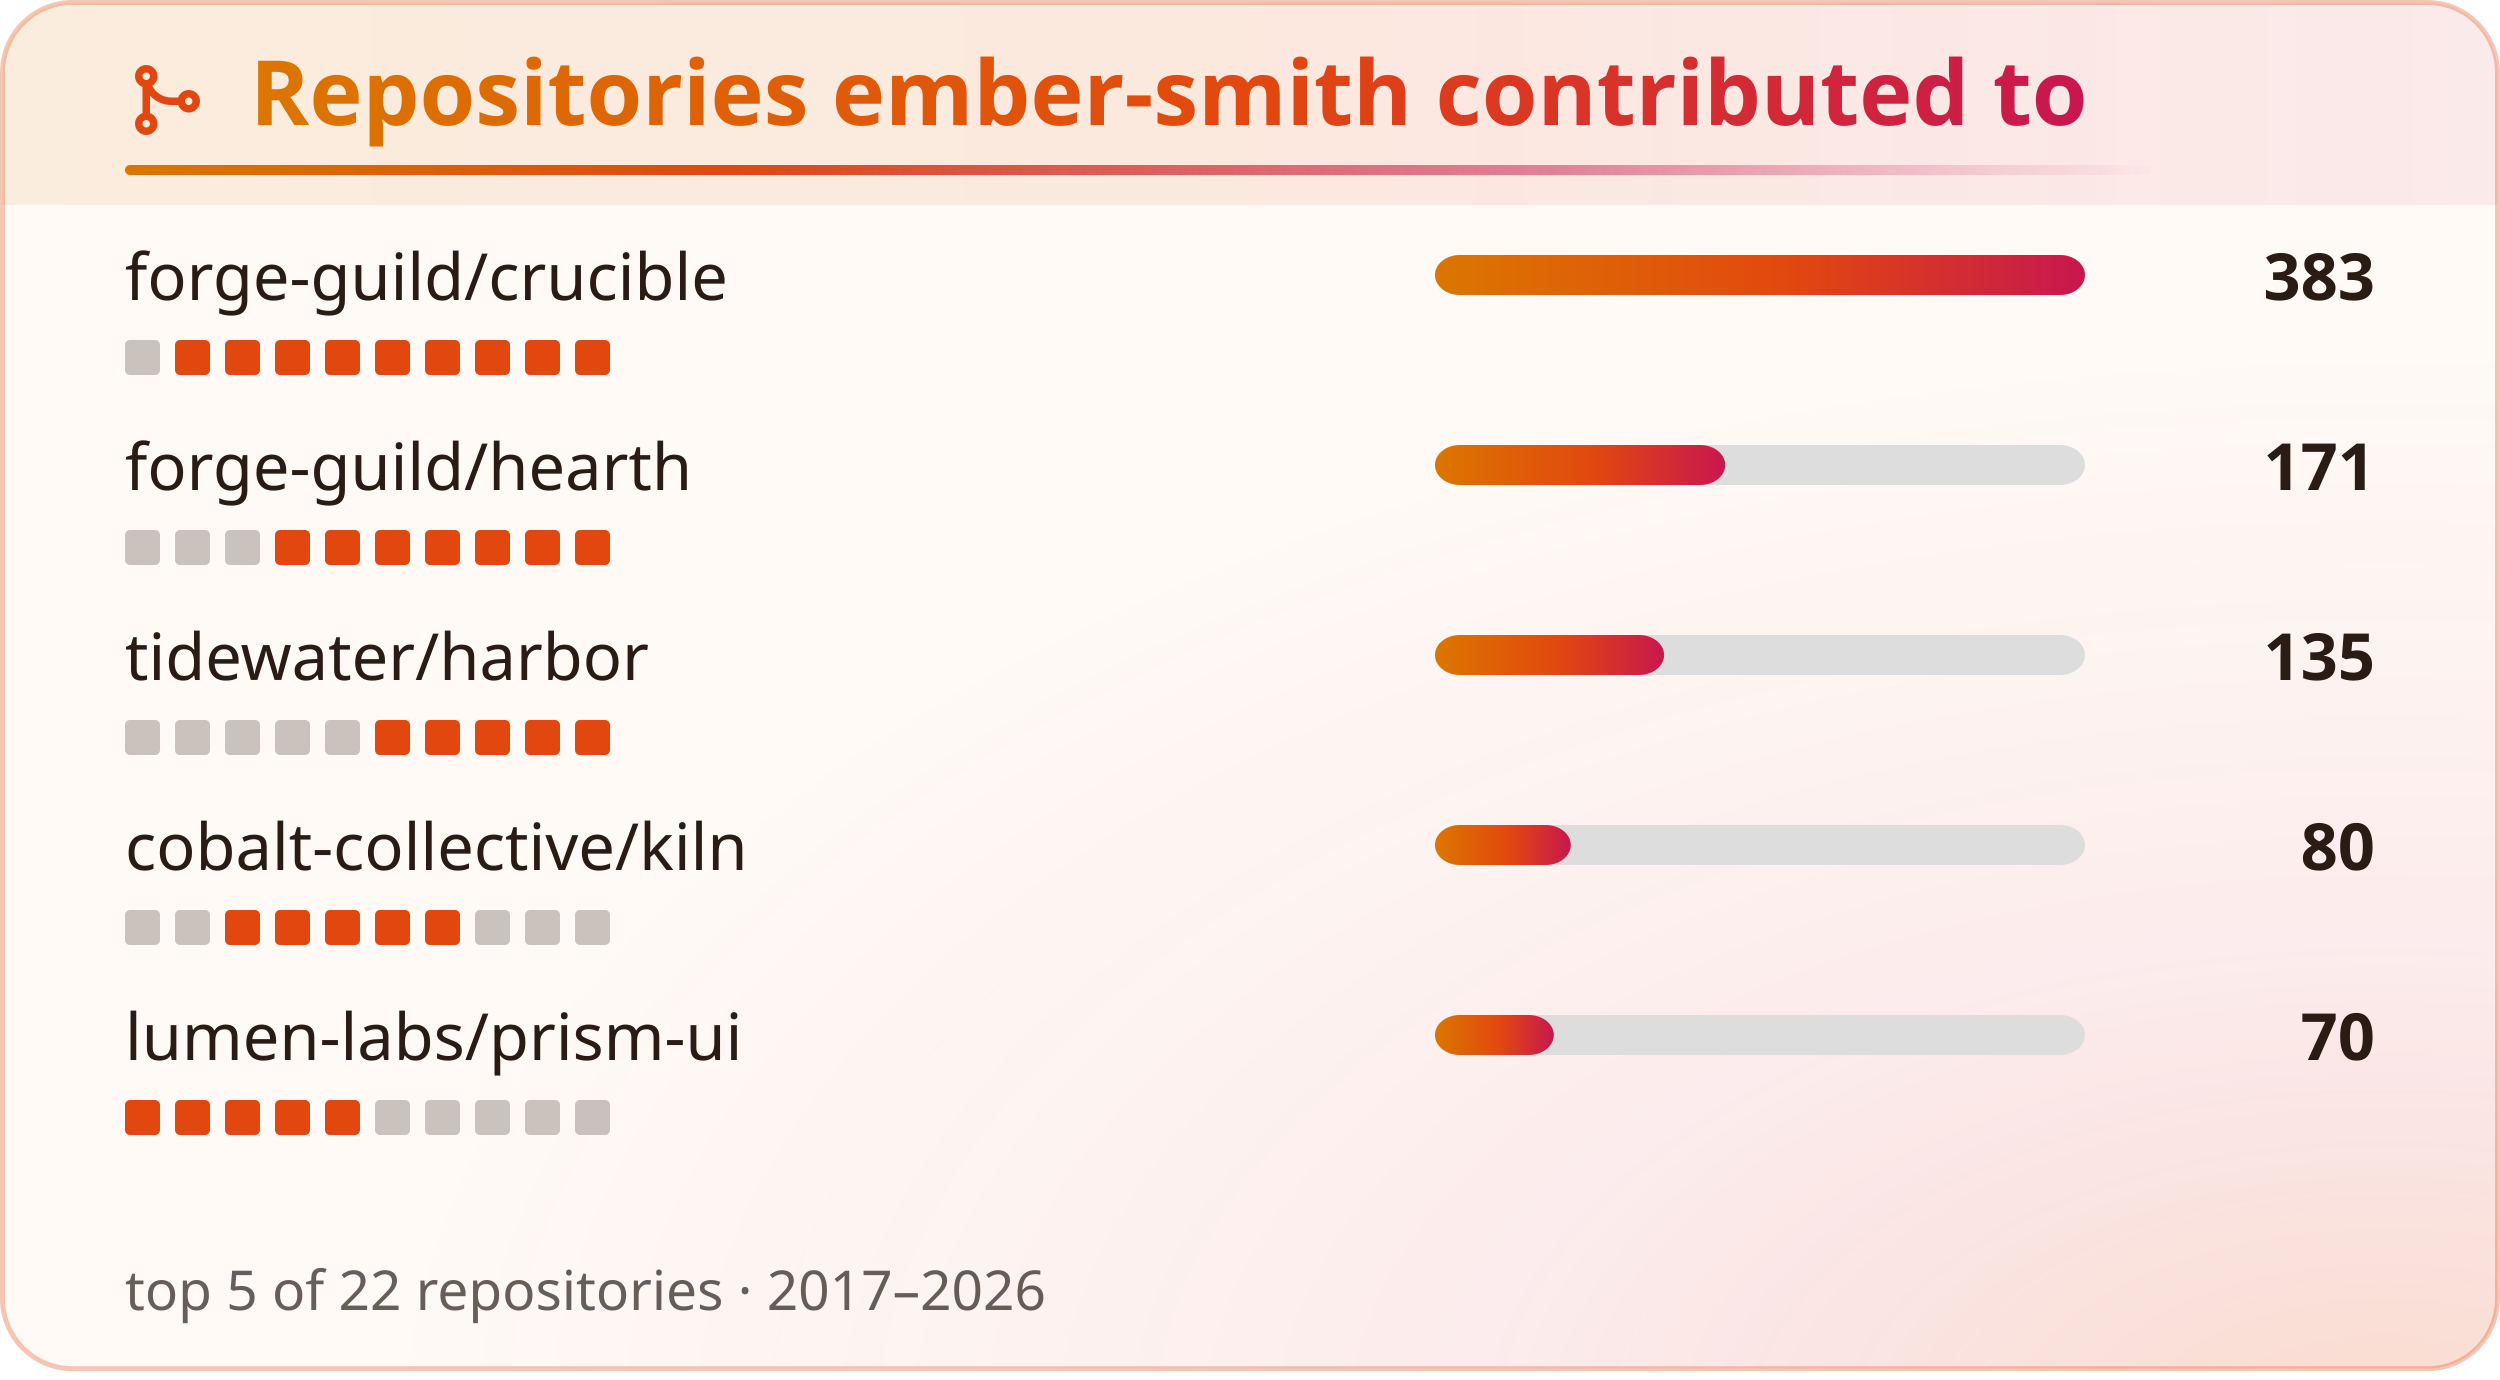
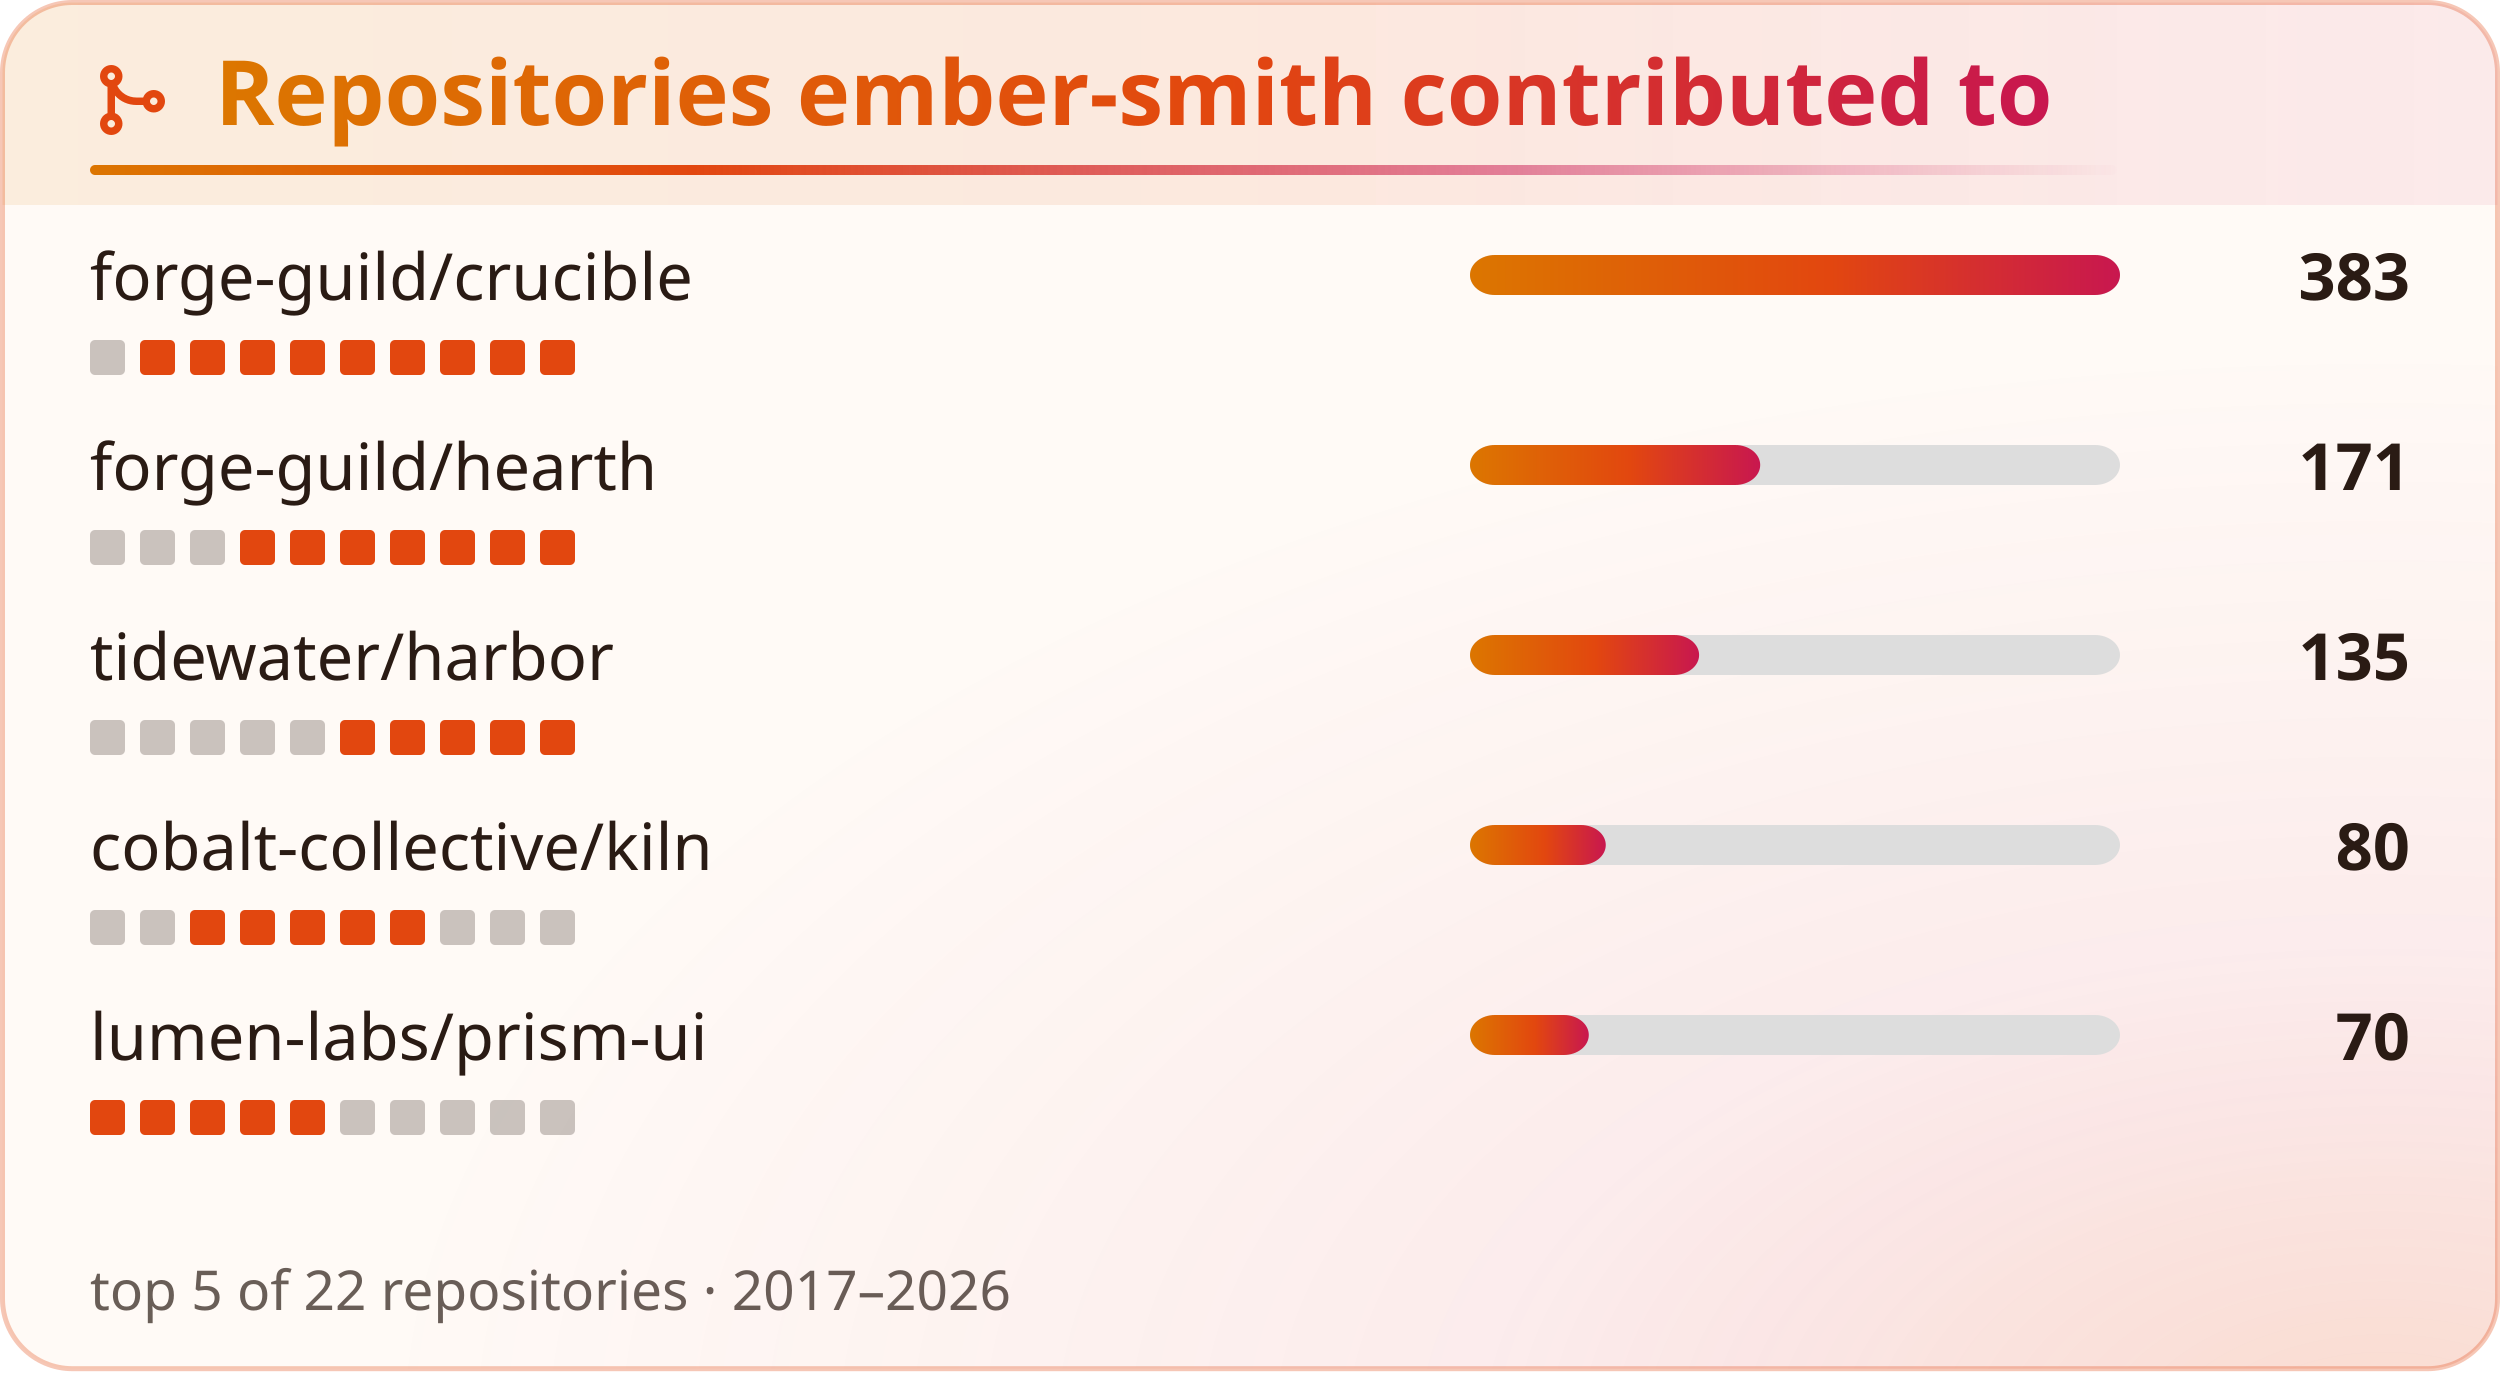
<svg xmlns="http://www.w3.org/2000/svg" width="500" height="276" viewBox="0 0 500 276" fill="none" role="img" aria-labelledby="title-id desc-id">
  <style>
    .header {
      font: 600 18px 'Segoe UI', Ubuntu, "Helvetica Neue", Sans-Serif;
      fill: url(#heat);
      animation: fadeInAnimation 0.8s ease-in-out backwards;
    }
    /* The icon reads against the title rather than with it, so it keeps its own color. */
    .title-icon {
      fill: #e2470f;
      animation: fadeInAnimation 0.8s ease-in-out backwards;
    }
    .title-accent {
      transform-box: fill-box;
      transform-origin: left center;
      animation: trailAnimation 0.9s cubic-bezier(0.2, 0.7, 0.2, 1) 0.2s backwards;
    }
    @supports(-moz-appearance: auto) {
      /* Selector detects Firefox */
      .header {
        font-size: 15.5px;
      }
    }
    @keyframes growWidthAnimation {
      from {
        width: 0;
      }
      to {
        width: 100%;
      }
    }
    .repo-name {
      font: 400 13px 'Segoe UI', Ubuntu, "Helvetica Neue", Sans-Serif;
      fill: #2a1b14;
    }
    .count {
      font: 600 13px 'Segoe UI', Ubuntu, "Helvetica Neue", Sans-Serif;
      fill: #2a1b14;
      font-variant-numeric: tabular-nums;
    }
    .footer {
      font: 400 11px 'Segoe UI', Ubuntu, "Helvetica Neue", Sans-Serif;
      fill: #2a1b14;
      opacity: 0.7;
    }
    @supports(-moz-appearance: auto) {
      /* Selector detects Firefox */
      .repo-name {
        font-size: 12px;
      }
      .count {
        font-size: 12px;
      }
    }
    .year-on {
      fill: #e2470f;
    }
    .year-off {
      fill: #2a1b14;
      opacity: 0.25;
    }
    .progress-background {
      fill: #ddd;
    }
    .lang-progress {
      fill: url(#heat);
      animation: growWidthAnimation 0.6s ease-in-out backwards;
    }
    .stagger {
      animation: fadeInAnimation 0.3s ease-in-out backwards;
    }
    .icon {
      fill: #e2470f;
      display: block;
    }
    /* Animations */
    @keyframes scaleInAnimation {
      from {
        transform: translate(-5px, 5px) scale(0);
      }
      to {
        transform: translate(-5px, 5px) scale(1);
      }
    }
    @keyframes fadeInAnimation {
      from {
        opacity: 0;
      }
      to {
        opacity: 1;
      }
    }
    @keyframes trailAnimation {
      from {
        transform: scaleX(0);
      }
    }
    @media (prefers-reduced-motion: reduce) {
      * {
        animation-duration: 0s !important;
        animation-delay: 0s !important;
      }
    }
  </style>
  <defs>
    <linearGradient id="heat" x1="0" y1="0" x2="1" y2="0">
      <stop offset="0" class="heat-0" stop-color="#dc7600" />
      <stop offset="0.55" class="heat-1" stop-color="#e2470f" />
      <stop offset="1" class="heat-2" stop-color="#c8174f" />
    </linearGradient>
    <linearGradient id="heat-trail" x1="0" y1="0" x2="1" y2="0">
      <stop offset="0" class="heat-0" stop-color="#dc7600" />
      <stop offset="0.3" class="heat-1" stop-color="#e2470f" />
      <stop offset="0.7" class="heat-2" stop-color="#c8174f" stop-opacity="0.5" />
      <stop offset="1" class="heat-2" stop-color="#c8174f" stop-opacity="0" />
    </linearGradient>
    <linearGradient id="heat-band" x1="0" y1="0" x2="1" y2="0">
      <stop offset="0" class="band-0" stop-color="#dc7600" stop-opacity="0.1" />
      <stop offset="0.55" class="band-1" stop-color="#e2470f" stop-opacity="0.1" />
      <stop offset="1" class="band-2" stop-color="#c8174f" stop-opacity="0.07" />
    </linearGradient>
    <radialGradient id="heat-glow" cx="0.95" cy="1.05" r="0.8">
      <stop offset="0" class="glow-core" stop-color="#e2470f" stop-opacity="0.17" />
      <stop offset="0.45" class="glow-edge" stop-color="#c8174f" stop-opacity="0.06" />
      <stop offset="1" class="heat-2" stop-color="#c8174f" stop-opacity="0" />
    </radialGradient>
  </defs>
  <rect data-testid="card-bg" class="card-bg" x="0.5" y="0.5" rx="14" height="99%" width="499" stroke="#e2470f4d" fill="#fffaf6" stroke-opacity="1" />
  <rect data-testid="card-glow" x="0.5" y="0.5" rx="14" height="99%" width="499" fill="url(#heat-glow)" />
  <path data-testid="title-band" d="M0.5 14.5a14 14 0 0 1 14 -14h471a14 14 0 0 1 14 14v26.5h-499z" fill="url(#heat-band)" />
-   <g data-testid="card-title" transform="translate(25, 25)">
+   <g data-testid="card-title" transform="translate(18, 25)">
    <g>
      <svg class="title-icon" x="0" y="-13" viewBox="0 0 16 16" version="1.1" width="16" height="16">
        <path fill-rule="evenodd" d="M5.45 5.154A4.25 4.25 0 0 0 9.25 7.5h1.378a2.251 2.251 0 1 1 0 1.5H9.25A5.734 5.734 0 0 1 5 7.123v3.505a2.25 2.25 0 1 1-1.5 0V5.372a2.25 2.25 0 1 1 1.95-.218ZM4.25 13.5a.75.75 0 1 0 0-1.5.75.75 0 0 0 0 1.5Zm8.5-4.5a.75.75 0 1 0 0-1.5.75.75 0 0 0 0 1.5ZM5 3.25a.75.75 0 1 0 0 .005V3.25Z" />
      </svg>
    </g>
    <g transform="translate(25, 0)">
      <text x="0" y="0" class="header" data-testid="header">Repositories ember-smith contributed to</text>
    </g>
    <rect data-testid="title-accent" class="title-accent" x="0" y="8" width="405.4" height="2" rx="1" fill="url(#heat-trail)" />
  </g>
  <g data-testid="main-card-body" transform="translate(0, 50)">
-     <g data-testid="contributed-to-body" transform="translate(25, 0)">
+     <g data-testid="contributed-to-body" transform="translate(18, 0)">
      <g class="stagger" style="animation-delay: 450ms" transform="translate(0, 10)">
        <text class="repo-name" data-testid="repo-name" x="0" y="0">forge-guild/crucible</text>
-         <svg width="130" x="262" y="-9">
+         <svg width="130" x="276" y="-9">
          <rect data-testid="progress-background" class="progress-background" rx="5" ry="5" x="0" y="0" width="130" height="8" />
          <svg data-testid="lang-progress" width="100%">
            <rect width="100%" height="8" rx="5" ry="5" x="0" y="0" class="lang-progress" style="animation-delay: 450ms;" />
          </svg>
        </svg>
-         <text class="count" data-testid="repo-contributions" x="450" y="0" text-anchor="end">383</text>
+         <text class="count" data-testid="repo-contributions" x="464" y="0" text-anchor="end">383</text>
        <g data-testid="year-strip" transform="translate(0, 8)">
          <rect data-testid="year-off" class="year-off" x="0" y="0" width="7" height="7" rx="1" ry="1" />
          <rect data-testid="year-on" class="year-on" x="10" y="0" width="7" height="7" rx="1" ry="1" />
          <rect data-testid="year-on" class="year-on" x="20" y="0" width="7" height="7" rx="1" ry="1" />
          <rect data-testid="year-on" class="year-on" x="30" y="0" width="7" height="7" rx="1" ry="1" />
          <rect data-testid="year-on" class="year-on" x="40" y="0" width="7" height="7" rx="1" ry="1" />
          <rect data-testid="year-on" class="year-on" x="50" y="0" width="7" height="7" rx="1" ry="1" />
          <rect data-testid="year-on" class="year-on" x="60" y="0" width="7" height="7" rx="1" ry="1" />
          <rect data-testid="year-on" class="year-on" x="70" y="0" width="7" height="7" rx="1" ry="1" />
          <rect data-testid="year-on" class="year-on" x="80" y="0" width="7" height="7" rx="1" ry="1" />
          <rect data-testid="year-on" class="year-on" x="90" y="0" width="7" height="7" rx="1" ry="1" />
        </g>
      </g>
      <g class="stagger" style="animation-delay: 600ms" transform="translate(0, 48)">
        <text class="repo-name" data-testid="repo-name" x="0" y="0">forge-guild/hearth</text>
-         <svg width="130" x="262" y="-9">
+         <svg width="130" x="276" y="-9">
          <rect data-testid="progress-background" class="progress-background" rx="5" ry="5" x="0" y="0" width="130" height="8" />
          <svg data-testid="lang-progress" width="44.648%">
            <rect width="100%" height="8" rx="5" ry="5" x="0" y="0" class="lang-progress" style="animation-delay: 600ms;" />
          </svg>
        </svg>
-         <text class="count" data-testid="repo-contributions" x="450" y="0" text-anchor="end">171</text>
+         <text class="count" data-testid="repo-contributions" x="464" y="0" text-anchor="end">171</text>
        <g data-testid="year-strip" transform="translate(0, 8)">
          <rect data-testid="year-off" class="year-off" x="0" y="0" width="7" height="7" rx="1" ry="1" />
          <rect data-testid="year-off" class="year-off" x="10" y="0" width="7" height="7" rx="1" ry="1" />
          <rect data-testid="year-off" class="year-off" x="20" y="0" width="7" height="7" rx="1" ry="1" />
          <rect data-testid="year-on" class="year-on" x="30" y="0" width="7" height="7" rx="1" ry="1" />
          <rect data-testid="year-on" class="year-on" x="40" y="0" width="7" height="7" rx="1" ry="1" />
          <rect data-testid="year-on" class="year-on" x="50" y="0" width="7" height="7" rx="1" ry="1" />
          <rect data-testid="year-on" class="year-on" x="60" y="0" width="7" height="7" rx="1" ry="1" />
          <rect data-testid="year-on" class="year-on" x="70" y="0" width="7" height="7" rx="1" ry="1" />
          <rect data-testid="year-on" class="year-on" x="80" y="0" width="7" height="7" rx="1" ry="1" />
          <rect data-testid="year-on" class="year-on" x="90" y="0" width="7" height="7" rx="1" ry="1" />
        </g>
      </g>
      <g class="stagger" style="animation-delay: 750ms" transform="translate(0, 86)">
        <text class="repo-name" data-testid="repo-name" x="0" y="0">tidewater/harbor</text>
-         <svg width="130" x="262" y="-9">
+         <svg width="130" x="276" y="-9">
          <rect data-testid="progress-background" class="progress-background" rx="5" ry="5" x="0" y="0" width="130" height="8" />
          <svg data-testid="lang-progress" width="35.248%">
            <rect width="100%" height="8" rx="5" ry="5" x="0" y="0" class="lang-progress" style="animation-delay: 750ms;" />
          </svg>
        </svg>
-         <text class="count" data-testid="repo-contributions" x="450" y="0" text-anchor="end">135</text>
+         <text class="count" data-testid="repo-contributions" x="464" y="0" text-anchor="end">135</text>
        <g data-testid="year-strip" transform="translate(0, 8)">
          <rect data-testid="year-off" class="year-off" x="0" y="0" width="7" height="7" rx="1" ry="1" />
          <rect data-testid="year-off" class="year-off" x="10" y="0" width="7" height="7" rx="1" ry="1" />
          <rect data-testid="year-off" class="year-off" x="20" y="0" width="7" height="7" rx="1" ry="1" />
          <rect data-testid="year-off" class="year-off" x="30" y="0" width="7" height="7" rx="1" ry="1" />
          <rect data-testid="year-off" class="year-off" x="40" y="0" width="7" height="7" rx="1" ry="1" />
          <rect data-testid="year-on" class="year-on" x="50" y="0" width="7" height="7" rx="1" ry="1" />
          <rect data-testid="year-on" class="year-on" x="60" y="0" width="7" height="7" rx="1" ry="1" />
          <rect data-testid="year-on" class="year-on" x="70" y="0" width="7" height="7" rx="1" ry="1" />
          <rect data-testid="year-on" class="year-on" x="80" y="0" width="7" height="7" rx="1" ry="1" />
          <rect data-testid="year-on" class="year-on" x="90" y="0" width="7" height="7" rx="1" ry="1" />
        </g>
      </g>
      <g class="stagger" style="animation-delay: 900ms" transform="translate(0, 124)">
        <text class="repo-name" data-testid="repo-name" x="0" y="0">cobalt-collective/kiln</text>
-         <svg width="130" x="262" y="-9">
+         <svg width="130" x="276" y="-9">
          <rect data-testid="progress-background" class="progress-background" rx="5" ry="5" x="0" y="0" width="130" height="8" />
          <svg data-testid="lang-progress" width="20.888%">
            <rect width="100%" height="8" rx="5" ry="5" x="0" y="0" class="lang-progress" style="animation-delay: 900ms;" />
          </svg>
        </svg>
-         <text class="count" data-testid="repo-contributions" x="450" y="0" text-anchor="end">80</text>
+         <text class="count" data-testid="repo-contributions" x="464" y="0" text-anchor="end">80</text>
        <g data-testid="year-strip" transform="translate(0, 8)">
          <rect data-testid="year-off" class="year-off" x="0" y="0" width="7" height="7" rx="1" ry="1" />
          <rect data-testid="year-off" class="year-off" x="10" y="0" width="7" height="7" rx="1" ry="1" />
          <rect data-testid="year-on" class="year-on" x="20" y="0" width="7" height="7" rx="1" ry="1" />
          <rect data-testid="year-on" class="year-on" x="30" y="0" width="7" height="7" rx="1" ry="1" />
          <rect data-testid="year-on" class="year-on" x="40" y="0" width="7" height="7" rx="1" ry="1" />
          <rect data-testid="year-on" class="year-on" x="50" y="0" width="7" height="7" rx="1" ry="1" />
          <rect data-testid="year-on" class="year-on" x="60" y="0" width="7" height="7" rx="1" ry="1" />
          <rect data-testid="year-off" class="year-off" x="70" y="0" width="7" height="7" rx="1" ry="1" />
          <rect data-testid="year-off" class="year-off" x="80" y="0" width="7" height="7" rx="1" ry="1" />
          <rect data-testid="year-off" class="year-off" x="90" y="0" width="7" height="7" rx="1" ry="1" />
        </g>
      </g>
      <g class="stagger" style="animation-delay: 1050ms" transform="translate(0, 162)">
        <text class="repo-name" data-testid="repo-name" x="0" y="0">lumen-labs/prism-ui</text>
-         <svg width="130" x="262" y="-9">
+         <svg width="130" x="276" y="-9">
          <rect data-testid="progress-background" class="progress-background" rx="5" ry="5" x="0" y="0" width="130" height="8" />
          <svg data-testid="lang-progress" width="18.277%">
            <rect width="100%" height="8" rx="5" ry="5" x="0" y="0" class="lang-progress" style="animation-delay: 1050ms;" />
          </svg>
        </svg>
-         <text class="count" data-testid="repo-contributions" x="450" y="0" text-anchor="end">70</text>
+         <text class="count" data-testid="repo-contributions" x="464" y="0" text-anchor="end">70</text>
        <g data-testid="year-strip" transform="translate(0, 8)">
          <rect data-testid="year-on" class="year-on" x="0" y="0" width="7" height="7" rx="1" ry="1" />
          <rect data-testid="year-on" class="year-on" x="10" y="0" width="7" height="7" rx="1" ry="1" />
          <rect data-testid="year-on" class="year-on" x="20" y="0" width="7" height="7" rx="1" ry="1" />
          <rect data-testid="year-on" class="year-on" x="30" y="0" width="7" height="7" rx="1" ry="1" />
          <rect data-testid="year-on" class="year-on" x="40" y="0" width="7" height="7" rx="1" ry="1" />
          <rect data-testid="year-off" class="year-off" x="50" y="0" width="7" height="7" rx="1" ry="1" />
          <rect data-testid="year-off" class="year-off" x="60" y="0" width="7" height="7" rx="1" ry="1" />
          <rect data-testid="year-off" class="year-off" x="70" y="0" width="7" height="7" rx="1" ry="1" />
          <rect data-testid="year-off" class="year-off" x="80" y="0" width="7" height="7" rx="1" ry="1" />
          <rect data-testid="year-off" class="year-off" x="90" y="0" width="7" height="7" rx="1" ry="1" />
        </g>
      </g>
      <text class="footer" data-testid="footer" x="0" y="212">top 5 of 22 repositories · 2017–2026</text>
    </g>
  </g>
</svg>
